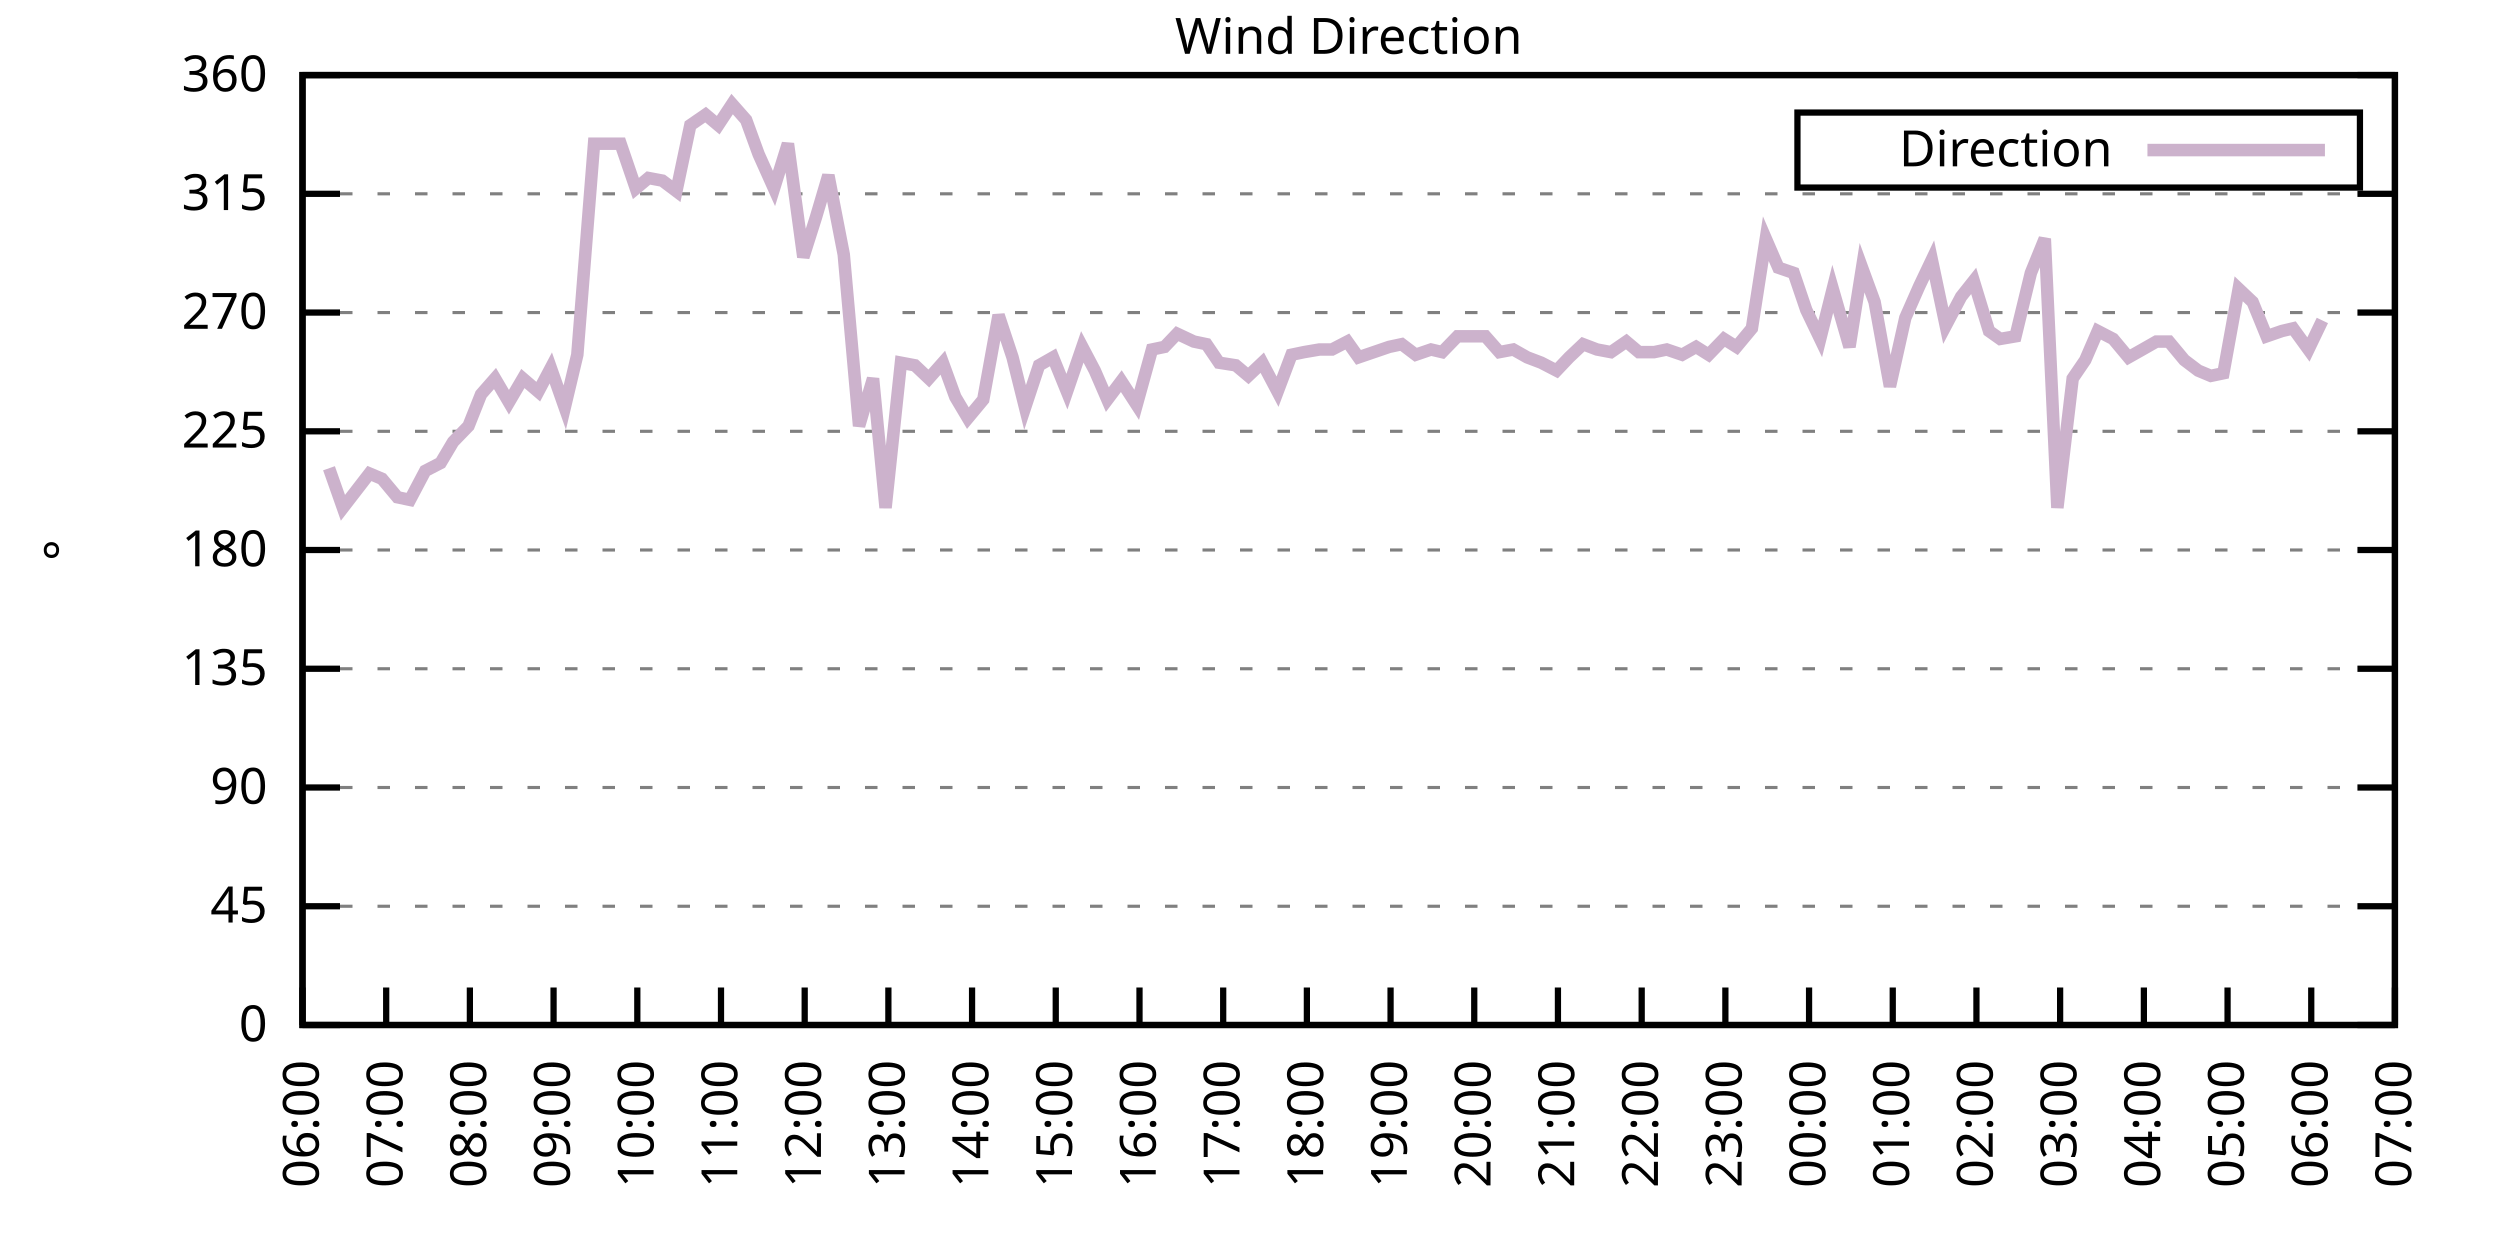
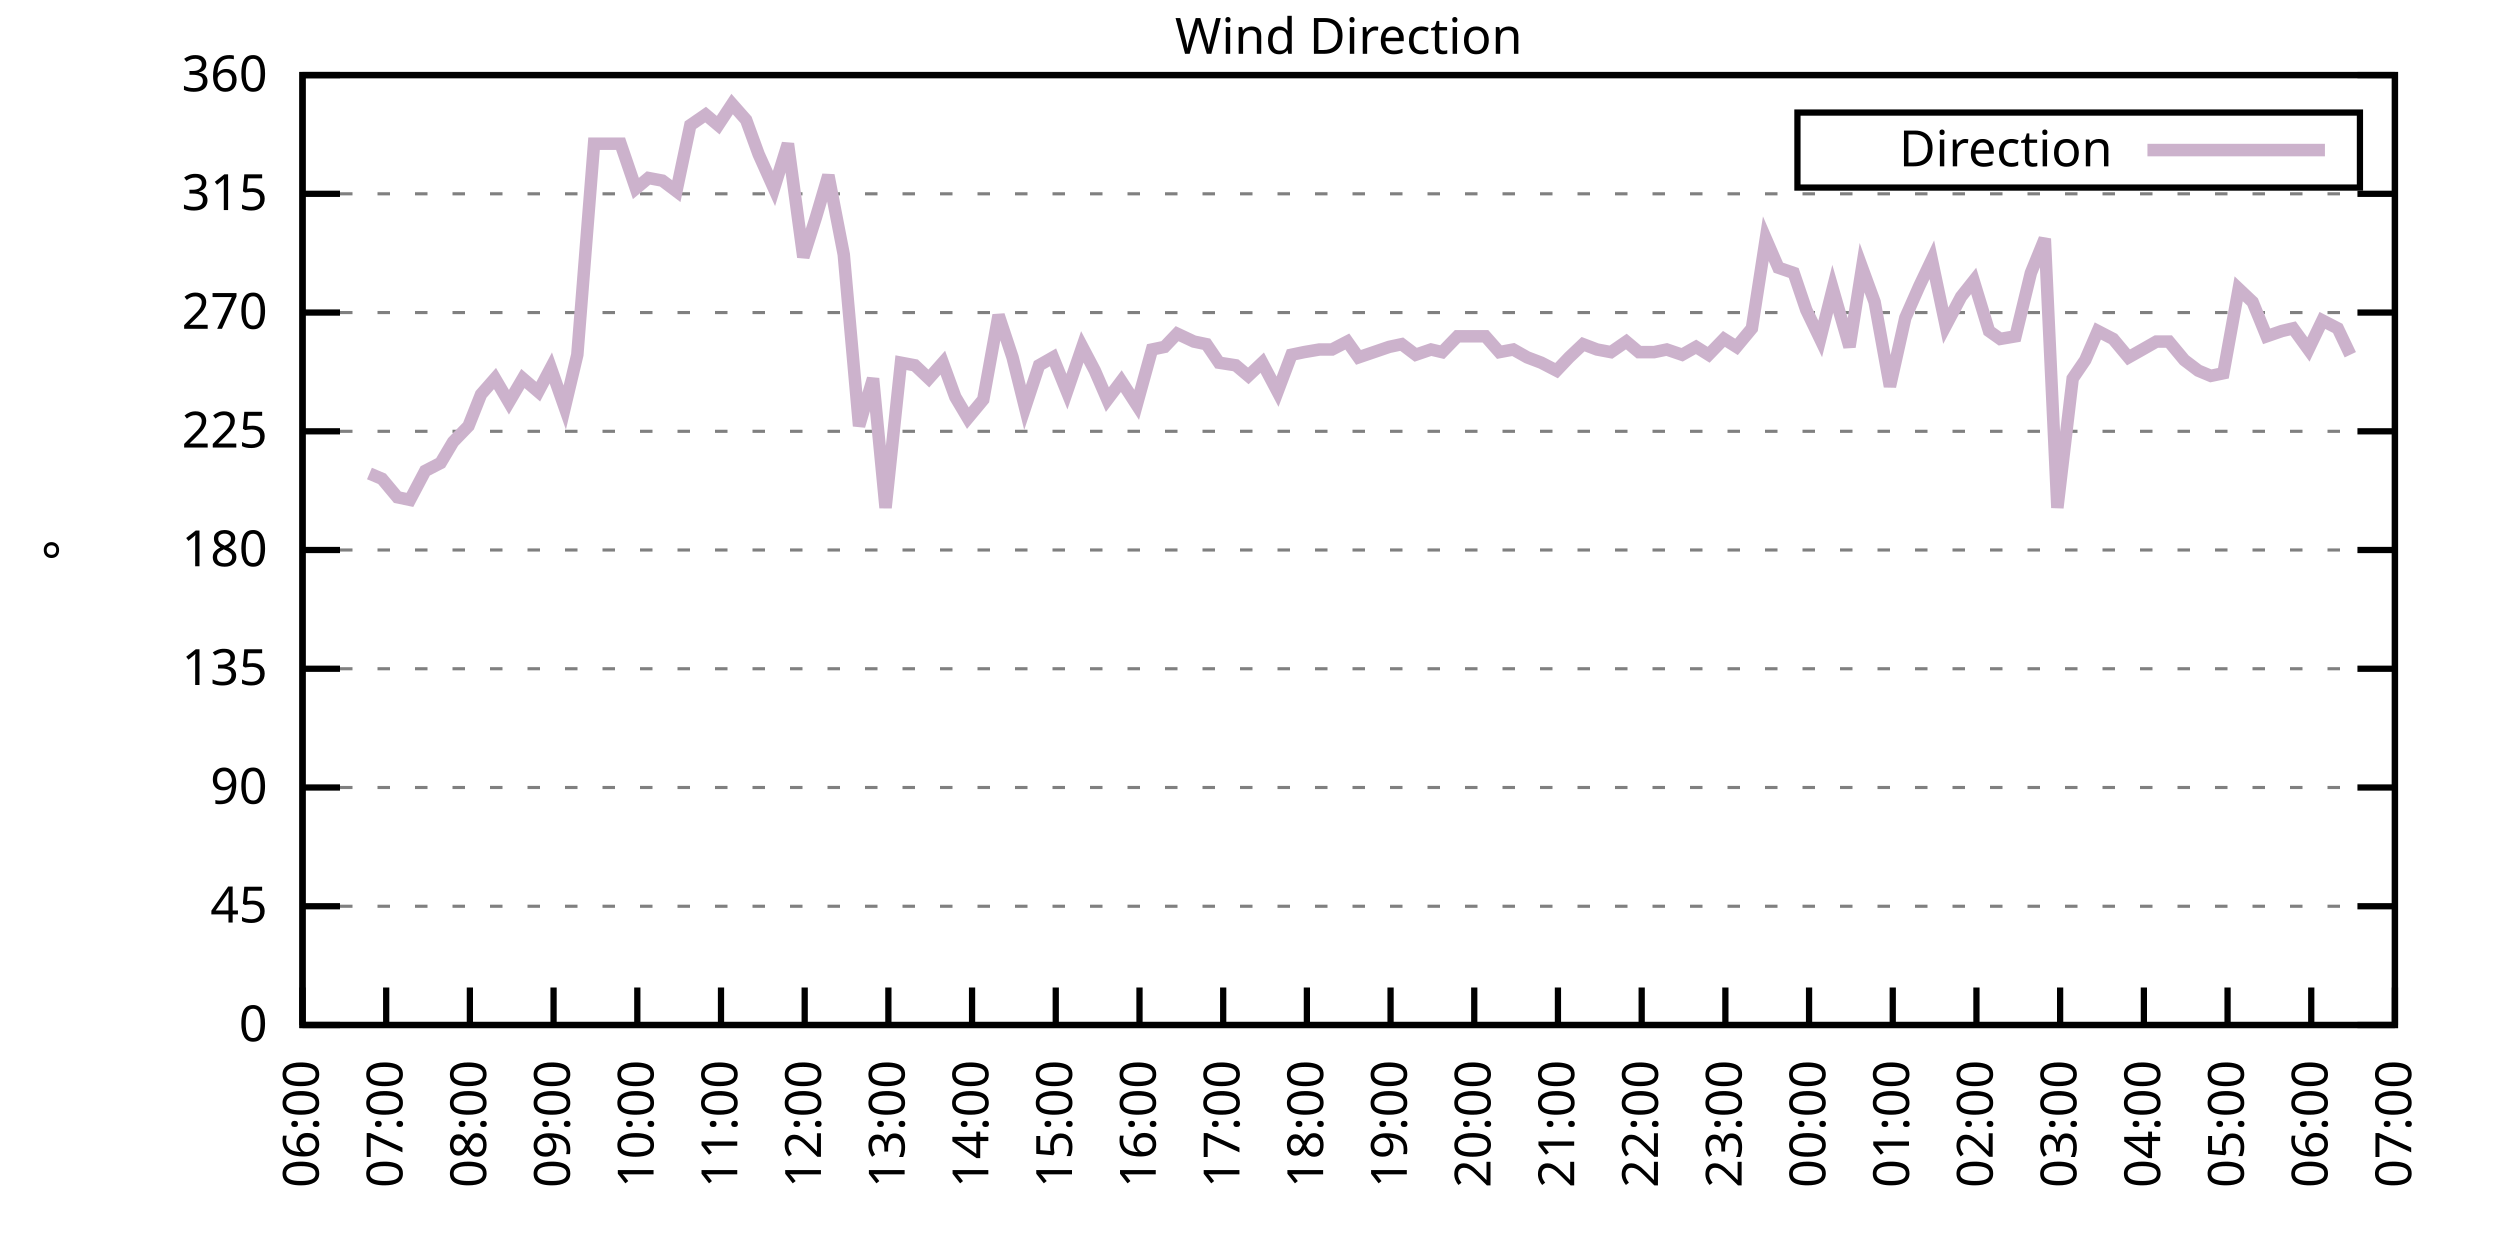
<svg xmlns="http://www.w3.org/2000/svg" xmlns:xlink="http://www.w3.org/1999/xlink" width="400" height="200" viewBox="0 0 400 200">
  <g id="gnuplot_canvas">
    <rect x="0" y="0" width="400" height="200" fill="none" />
    <defs>
      <circle id="gpDot" r="0.5" stroke-width="0.5" stroke="currentColor" />
      <path id="gpPt0" stroke-width="0.333" stroke="currentColor" d="M-1,0 h2 M0,-1 v2" />
      <path id="gpPt1" stroke-width="0.333" stroke="currentColor" d="M-1,-1 L1,1 M1,-1 L-1,1" />
      <path id="gpPt2" stroke-width="0.333" stroke="currentColor" d="M-1,0 L1,0 M0,-1 L0,1 M-1,-1 L1,1 M-1,1 L1,-1" />
      <rect id="gpPt3" stroke-width="0.333" stroke="currentColor" x="-1" y="-1" width="2" height="2" />
      <rect id="gpPt4" stroke-width="0.333" stroke="currentColor" fill="currentColor" x="-1" y="-1" width="2" height="2" />
      <circle id="gpPt5" stroke-width="0.333" stroke="currentColor" cx="0" cy="0" r="1" />
      <use xlink:href="#gpPt5" id="gpPt6" fill="currentColor" stroke="none" />
      <path id="gpPt7" stroke-width="0.333" stroke="currentColor" d="M0,-1.33 L-1.33,0.67 L1.33,0.67 z" />
      <use xlink:href="#gpPt7" id="gpPt8" fill="currentColor" stroke="none" />
      <use xlink:href="#gpPt7" id="gpPt9" stroke="currentColor" transform="rotate(180)" />
      <use xlink:href="#gpPt9" id="gpPt10" fill="currentColor" stroke="none" />
      <use xlink:href="#gpPt3" id="gpPt11" stroke="currentColor" transform="rotate(45)" />
      <use xlink:href="#gpPt11" id="gpPt12" fill="currentColor" stroke="none" />
      <path id="gpPt13" stroke-width="0.333" stroke="currentColor" d="M0,1.330 L1.265,0.411 L0.782,-1.067 L-0.782,-1.076 L-1.265,0.411 z" />
      <use xlink:href="#gpPt13" id="gpPt14" fill="currentColor" stroke="none" />
      <filter id="textbox" filterUnits="objectBoundingBox" x="0" y="0" height="1" width="1">
        <feFlood flood-color="white" flood-opacity="1" result="bgnd" />
        <feComposite in="SourceGraphic" in2="bgnd" operator="atop" />
      </filter>
      <filter id="greybox" filterUnits="objectBoundingBox" x="0" y="0" height="1" width="1">
        <feFlood flood-color="lightgrey" flood-opacity="1" result="grey" />
        <feComposite in="SourceGraphic" in2="grey" operator="atop" />
      </filter>
    </defs>
    <g fill="none" color="white" stroke="currentColor" stroke-width="1.00" stroke-linecap="butt" stroke-linejoin="miter">
</g>
    <g fill="none" color="black" stroke="currentColor" stroke-width="1.00" stroke-linecap="butt" stroke-linejoin="miter">
      <g stroke="none" shape-rendering="crispEdges">
        <polygon fill="rgb(255, 255, 255)" points="48.40,164.00 383.18,164.00 383.18,12.02 48.40,12.02 " />
      </g>
    </g>
    <g fill="none" color="black" stroke="currentColor" stroke-width="1.00" stroke-linecap="butt" stroke-linejoin="miter">
</g>
    <g fill="none" color="black" stroke="black" stroke-width="0.50" stroke-linecap="butt" stroke-linejoin="miter">
</g>
    <g fill="none" color="gray" stroke="currentColor" stroke-width="0.50" stroke-linecap="butt" stroke-linejoin="miter">
      <path stroke="gray" stroke-dasharray="2,4" class="gridline" d="M48.40,164.00 L383.19,164.00  " />
    </g>
    <g fill="none" color="gray" stroke="gray" stroke-width="1.00" stroke-linecap="butt" stroke-linejoin="miter">
</g>
    <g fill="none" color="black" stroke="currentColor" stroke-width="1.00" stroke-linecap="butt" stroke-linejoin="miter">
      <path stroke="black" d="M48.40,164.00 L54.40,164.00 M383.19,164.00 L377.19,164.00  " />
      <g transform="translate(42.80,166.60)" stroke="none" fill="black" font-family="Sans" font-size="8.00" text-anchor="end">
        <text>
          <tspan font-family="Sans"> 0</tspan>
        </text>
      </g>
    </g>
    <g fill="none" color="black" stroke="currentColor" stroke-width="1.00" stroke-linecap="butt" stroke-linejoin="miter">
</g>
    <g fill="none" color="black" stroke="black" stroke-width="0.50" stroke-linecap="butt" stroke-linejoin="miter">
</g>
    <g fill="none" color="gray" stroke="currentColor" stroke-width="0.50" stroke-linecap="butt" stroke-linejoin="miter">
      <path stroke="gray" stroke-dasharray="2,4" class="gridline" d="M48.40,145.00 L383.19,145.00  " />
    </g>
    <g fill="none" color="gray" stroke="gray" stroke-width="1.00" stroke-linecap="butt" stroke-linejoin="miter">
</g>
    <g fill="none" color="black" stroke="currentColor" stroke-width="1.00" stroke-linecap="butt" stroke-linejoin="miter">
      <path stroke="black" d="M48.40,145.00 L54.40,145.00 M383.19,145.00 L377.19,145.00  " />
      <g transform="translate(42.80,147.60)" stroke="none" fill="black" font-family="Sans" font-size="8.00" text-anchor="end">
        <text>
          <tspan font-family="Sans"> 45</tspan>
        </text>
      </g>
    </g>
    <g fill="none" color="black" stroke="currentColor" stroke-width="1.00" stroke-linecap="butt" stroke-linejoin="miter">
</g>
    <g fill="none" color="black" stroke="black" stroke-width="0.50" stroke-linecap="butt" stroke-linejoin="miter">
</g>
    <g fill="none" color="gray" stroke="currentColor" stroke-width="0.50" stroke-linecap="butt" stroke-linejoin="miter">
      <path stroke="gray" stroke-dasharray="2,4" class="gridline" d="M48.40,126.00 L383.19,126.00  " />
    </g>
    <g fill="none" color="gray" stroke="gray" stroke-width="1.00" stroke-linecap="butt" stroke-linejoin="miter">
</g>
    <g fill="none" color="black" stroke="currentColor" stroke-width="1.00" stroke-linecap="butt" stroke-linejoin="miter">
      <path stroke="black" d="M48.40,126.00 L54.40,126.00 M383.19,126.00 L377.19,126.00  " />
      <g transform="translate(42.80,128.60)" stroke="none" fill="black" font-family="Sans" font-size="8.00" text-anchor="end">
        <text>
          <tspan font-family="Sans"> 90</tspan>
        </text>
      </g>
    </g>
    <g fill="none" color="black" stroke="currentColor" stroke-width="1.00" stroke-linecap="butt" stroke-linejoin="miter">
</g>
    <g fill="none" color="black" stroke="black" stroke-width="0.50" stroke-linecap="butt" stroke-linejoin="miter">
</g>
    <g fill="none" color="gray" stroke="currentColor" stroke-width="0.50" stroke-linecap="butt" stroke-linejoin="miter">
      <path stroke="gray" stroke-dasharray="2,4" class="gridline" d="M48.40,107.00 L383.19,107.00  " />
    </g>
    <g fill="none" color="gray" stroke="gray" stroke-width="1.00" stroke-linecap="butt" stroke-linejoin="miter">
</g>
    <g fill="none" color="black" stroke="currentColor" stroke-width="1.00" stroke-linecap="butt" stroke-linejoin="miter">
      <path stroke="black" d="M48.40,107.00 L54.40,107.00 M383.19,107.00 L377.19,107.00  " />
      <g transform="translate(42.80,109.60)" stroke="none" fill="black" font-family="Sans" font-size="8.00" text-anchor="end">
        <text>
          <tspan font-family="Sans"> 135</tspan>
        </text>
      </g>
    </g>
    <g fill="none" color="black" stroke="currentColor" stroke-width="1.00" stroke-linecap="butt" stroke-linejoin="miter">
</g>
    <g fill="none" color="black" stroke="black" stroke-width="0.50" stroke-linecap="butt" stroke-linejoin="miter">
</g>
    <g fill="none" color="gray" stroke="currentColor" stroke-width="0.50" stroke-linecap="butt" stroke-linejoin="miter">
      <path stroke="gray" stroke-dasharray="2,4" class="gridline" d="M48.40,88.00 L383.19,88.00  " />
    </g>
    <g fill="none" color="gray" stroke="gray" stroke-width="1.00" stroke-linecap="butt" stroke-linejoin="miter">
</g>
    <g fill="none" color="black" stroke="currentColor" stroke-width="1.00" stroke-linecap="butt" stroke-linejoin="miter">
      <path stroke="black" d="M48.40,88.00 L54.40,88.00 M383.19,88.00 L377.19,88.00  " />
      <g transform="translate(42.80,90.60)" stroke="none" fill="black" font-family="Sans" font-size="8.00" text-anchor="end">
        <text>
          <tspan font-family="Sans"> 180</tspan>
        </text>
      </g>
    </g>
    <g fill="none" color="black" stroke="currentColor" stroke-width="1.00" stroke-linecap="butt" stroke-linejoin="miter">
</g>
    <g fill="none" color="black" stroke="black" stroke-width="0.50" stroke-linecap="butt" stroke-linejoin="miter">
</g>
    <g fill="none" color="gray" stroke="currentColor" stroke-width="0.50" stroke-linecap="butt" stroke-linejoin="miter">
      <path stroke="gray" stroke-dasharray="2,4" class="gridline" d="M48.40,69.01 L383.19,69.01  " />
    </g>
    <g fill="none" color="gray" stroke="gray" stroke-width="1.00" stroke-linecap="butt" stroke-linejoin="miter">
</g>
    <g fill="none" color="black" stroke="currentColor" stroke-width="1.00" stroke-linecap="butt" stroke-linejoin="miter">
      <path stroke="black" d="M48.40,69.01 L54.40,69.01 M383.19,69.01 L377.19,69.01  " />
      <g transform="translate(42.80,71.61)" stroke="none" fill="black" font-family="Sans" font-size="8.00" text-anchor="end">
        <text>
          <tspan font-family="Sans"> 225</tspan>
        </text>
      </g>
    </g>
    <g fill="none" color="black" stroke="currentColor" stroke-width="1.00" stroke-linecap="butt" stroke-linejoin="miter">
</g>
    <g fill="none" color="black" stroke="black" stroke-width="0.50" stroke-linecap="butt" stroke-linejoin="miter">
</g>
    <g fill="none" color="gray" stroke="currentColor" stroke-width="0.50" stroke-linecap="butt" stroke-linejoin="miter">
      <path stroke="gray" stroke-dasharray="2,4" class="gridline" d="M48.40,50.01 L383.19,50.01  " />
    </g>
    <g fill="none" color="gray" stroke="gray" stroke-width="1.00" stroke-linecap="butt" stroke-linejoin="miter">
</g>
    <g fill="none" color="black" stroke="currentColor" stroke-width="1.00" stroke-linecap="butt" stroke-linejoin="miter">
      <path stroke="black" d="M48.40,50.01 L54.40,50.01 M383.19,50.01 L377.19,50.01  " />
      <g transform="translate(42.80,52.61)" stroke="none" fill="black" font-family="Sans" font-size="8.00" text-anchor="end">
        <text>
          <tspan font-family="Sans"> 270</tspan>
        </text>
      </g>
    </g>
    <g fill="none" color="black" stroke="currentColor" stroke-width="1.00" stroke-linecap="butt" stroke-linejoin="miter">
</g>
    <g fill="none" color="black" stroke="black" stroke-width="0.50" stroke-linecap="butt" stroke-linejoin="miter">
</g>
    <g fill="none" color="gray" stroke="currentColor" stroke-width="0.50" stroke-linecap="butt" stroke-linejoin="miter">
      <path stroke="gray" stroke-dasharray="2,4" class="gridline" d="M48.40,31.01 L383.19,31.01  " />
    </g>
    <g fill="none" color="gray" stroke="gray" stroke-width="1.00" stroke-linecap="butt" stroke-linejoin="miter">
</g>
    <g fill="none" color="black" stroke="currentColor" stroke-width="1.00" stroke-linecap="butt" stroke-linejoin="miter">
      <path stroke="black" d="M48.40,31.01 L54.40,31.01 M383.19,31.01 L377.19,31.01  " />
      <g transform="translate(42.80,33.61)" stroke="none" fill="black" font-family="Sans" font-size="8.00" text-anchor="end">
        <text>
          <tspan font-family="Sans"> 315</tspan>
        </text>
      </g>
    </g>
    <g fill="none" color="black" stroke="currentColor" stroke-width="1.00" stroke-linecap="butt" stroke-linejoin="miter">
</g>
    <g fill="none" color="black" stroke="black" stroke-width="0.50" stroke-linecap="butt" stroke-linejoin="miter">
</g>
    <g fill="none" color="gray" stroke="currentColor" stroke-width="0.50" stroke-linecap="butt" stroke-linejoin="miter">
      <path stroke="gray" stroke-dasharray="2,4" class="gridline" d="M48.40,12.01 L383.19,12.01  " />
    </g>
    <g fill="none" color="gray" stroke="gray" stroke-width="1.00" stroke-linecap="butt" stroke-linejoin="miter">
</g>
    <g fill="none" color="black" stroke="currentColor" stroke-width="1.00" stroke-linecap="butt" stroke-linejoin="miter">
      <path stroke="black" d="M48.40,12.01 L54.40,12.01 M383.19,12.01 L377.19,12.01  " />
      <g transform="translate(42.80,14.61)" stroke="none" fill="black" font-family="Sans" font-size="8.00" text-anchor="end">
        <text>
          <tspan font-family="Sans"> 360</tspan>
        </text>
      </g>
    </g>
    <g fill="none" color="black" stroke="currentColor" stroke-width="1.00" stroke-linecap="butt" stroke-linejoin="miter">
      <path stroke="black" d="M48.40,164.00 L48.40,158.00  " />
      <g transform="translate(51.00,169.60) rotate(270.00)" stroke="none" fill="black" font-family="Sans" font-size="8.00" text-anchor="end">
        <text>
          <tspan font-family="Sans">06:00</tspan>
        </text>
      </g>
    </g>
    <g fill="none" color="black" stroke="currentColor" stroke-width="1.00" stroke-linecap="butt" stroke-linejoin="miter">
      <path stroke="black" d="M61.79,164.00 L61.79,158.00  " />
      <g transform="translate(64.39,169.60) rotate(270.00)" stroke="none" fill="black" font-family="Sans" font-size="8.00" text-anchor="end">
        <text>
          <tspan font-family="Sans">07:00</tspan>
        </text>
      </g>
    </g>
    <g fill="none" color="black" stroke="currentColor" stroke-width="1.00" stroke-linecap="butt" stroke-linejoin="miter">
      <path stroke="black" d="M75.18,164.00 L75.18,158.00  " />
      <g transform="translate(77.78,169.60) rotate(270.00)" stroke="none" fill="black" font-family="Sans" font-size="8.00" text-anchor="end">
        <text>
          <tspan font-family="Sans">08:00</tspan>
        </text>
      </g>
    </g>
    <g fill="none" color="black" stroke="currentColor" stroke-width="1.00" stroke-linecap="butt" stroke-linejoin="miter">
      <path stroke="black" d="M88.57,164.00 L88.57,158.00  " />
      <g transform="translate(91.17,169.60) rotate(270.00)" stroke="none" fill="black" font-family="Sans" font-size="8.00" text-anchor="end">
        <text>
          <tspan font-family="Sans">09:00</tspan>
        </text>
      </g>
    </g>
    <g fill="none" color="black" stroke="currentColor" stroke-width="1.00" stroke-linecap="butt" stroke-linejoin="miter">
      <path stroke="black" d="M101.97,164.00 L101.97,158.00  " />
      <g transform="translate(104.57,169.60) rotate(270.00)" stroke="none" fill="black" font-family="Sans" font-size="8.00" text-anchor="end">
        <text>
          <tspan font-family="Sans">10:00</tspan>
        </text>
      </g>
    </g>
    <g fill="none" color="black" stroke="currentColor" stroke-width="1.00" stroke-linecap="butt" stroke-linejoin="miter">
      <path stroke="black" d="M115.36,164.00 L115.36,158.00  " />
      <g transform="translate(117.96,169.60) rotate(270.00)" stroke="none" fill="black" font-family="Sans" font-size="8.00" text-anchor="end">
        <text>
          <tspan font-family="Sans">11:00</tspan>
        </text>
      </g>
    </g>
    <g fill="none" color="black" stroke="currentColor" stroke-width="1.00" stroke-linecap="butt" stroke-linejoin="miter">
      <path stroke="black" d="M128.75,164.00 L128.75,158.00  " />
      <g transform="translate(131.35,169.60) rotate(270.00)" stroke="none" fill="black" font-family="Sans" font-size="8.00" text-anchor="end">
        <text>
          <tspan font-family="Sans">12:00</tspan>
        </text>
      </g>
    </g>
    <g fill="none" color="black" stroke="currentColor" stroke-width="1.00" stroke-linecap="butt" stroke-linejoin="miter">
      <path stroke="black" d="M142.14,164.00 L142.14,158.00  " />
      <g transform="translate(144.74,169.60) rotate(270.00)" stroke="none" fill="black" font-family="Sans" font-size="8.00" text-anchor="end">
        <text>
          <tspan font-family="Sans">13:00</tspan>
        </text>
      </g>
    </g>
    <g fill="none" color="black" stroke="currentColor" stroke-width="1.00" stroke-linecap="butt" stroke-linejoin="miter">
      <path stroke="black" d="M155.53,164.00 L155.53,158.00  " />
      <g transform="translate(158.13,169.60) rotate(270.00)" stroke="none" fill="black" font-family="Sans" font-size="8.00" text-anchor="end">
        <text>
          <tspan font-family="Sans">14:00</tspan>
        </text>
      </g>
    </g>
    <g fill="none" color="black" stroke="currentColor" stroke-width="1.00" stroke-linecap="butt" stroke-linejoin="miter">
      <path stroke="black" d="M168.92,164.00 L168.92,158.00  " />
      <g transform="translate(171.52,169.60) rotate(270.00)" stroke="none" fill="black" font-family="Sans" font-size="8.00" text-anchor="end">
        <text>
          <tspan font-family="Sans">15:00</tspan>
        </text>
      </g>
    </g>
    <g fill="none" color="black" stroke="currentColor" stroke-width="1.00" stroke-linecap="butt" stroke-linejoin="miter">
      <path stroke="black" d="M182.32,164.00 L182.32,158.00  " />
      <g transform="translate(184.92,169.60) rotate(270.00)" stroke="none" fill="black" font-family="Sans" font-size="8.00" text-anchor="end">
        <text>
          <tspan font-family="Sans">16:00</tspan>
        </text>
      </g>
    </g>
    <g fill="none" color="black" stroke="currentColor" stroke-width="1.00" stroke-linecap="butt" stroke-linejoin="miter">
      <path stroke="black" d="M195.71,164.00 L195.71,158.00  " />
      <g transform="translate(198.31,169.60) rotate(270.00)" stroke="none" fill="black" font-family="Sans" font-size="8.00" text-anchor="end">
        <text>
          <tspan font-family="Sans">17:00</tspan>
        </text>
      </g>
    </g>
    <g fill="none" color="black" stroke="currentColor" stroke-width="1.00" stroke-linecap="butt" stroke-linejoin="miter">
      <path stroke="black" d="M209.10,164.00 L209.10,158.00  " />
      <g transform="translate(211.70,169.60) rotate(270.00)" stroke="none" fill="black" font-family="Sans" font-size="8.00" text-anchor="end">
        <text>
          <tspan font-family="Sans">18:00</tspan>
        </text>
      </g>
    </g>
    <g fill="none" color="black" stroke="currentColor" stroke-width="1.00" stroke-linecap="butt" stroke-linejoin="miter">
      <path stroke="black" d="M222.49,164.00 L222.49,158.00  " />
      <g transform="translate(225.09,169.60) rotate(270.00)" stroke="none" fill="black" font-family="Sans" font-size="8.00" text-anchor="end">
        <text>
          <tspan font-family="Sans">19:00</tspan>
        </text>
      </g>
    </g>
    <g fill="none" color="black" stroke="currentColor" stroke-width="1.00" stroke-linecap="butt" stroke-linejoin="miter">
      <path stroke="black" d="M235.88,164.00 L235.88,158.00  " />
      <g transform="translate(238.48,169.60) rotate(270.00)" stroke="none" fill="black" font-family="Sans" font-size="8.00" text-anchor="end">
        <text>
          <tspan font-family="Sans">20:00</tspan>
        </text>
      </g>
    </g>
    <g fill="none" color="black" stroke="currentColor" stroke-width="1.00" stroke-linecap="butt" stroke-linejoin="miter">
      <path stroke="black" d="M249.27,164.00 L249.27,158.00  " />
      <g transform="translate(251.87,169.60) rotate(270.00)" stroke="none" fill="black" font-family="Sans" font-size="8.00" text-anchor="end">
        <text>
          <tspan font-family="Sans">21:00</tspan>
        </text>
      </g>
    </g>
    <g fill="none" color="black" stroke="currentColor" stroke-width="1.00" stroke-linecap="butt" stroke-linejoin="miter">
      <path stroke="black" d="M262.67,164.00 L262.67,158.00  " />
      <g transform="translate(265.27,169.60) rotate(270.00)" stroke="none" fill="black" font-family="Sans" font-size="8.00" text-anchor="end">
        <text>
          <tspan font-family="Sans">22:00</tspan>
        </text>
      </g>
    </g>
    <g fill="none" color="black" stroke="currentColor" stroke-width="1.00" stroke-linecap="butt" stroke-linejoin="miter">
      <path stroke="black" d="M276.06,164.00 L276.06,158.00  " />
      <g transform="translate(278.66,169.60) rotate(270.00)" stroke="none" fill="black" font-family="Sans" font-size="8.00" text-anchor="end">
        <text>
          <tspan font-family="Sans">23:00</tspan>
        </text>
      </g>
    </g>
    <g fill="none" color="black" stroke="currentColor" stroke-width="1.00" stroke-linecap="butt" stroke-linejoin="miter">
      <path stroke="black" d="M289.45,164.00 L289.45,158.00  " />
      <g transform="translate(292.05,169.60) rotate(270.00)" stroke="none" fill="black" font-family="Sans" font-size="8.00" text-anchor="end">
        <text>
          <tspan font-family="Sans">00:00</tspan>
        </text>
      </g>
    </g>
    <g fill="none" color="black" stroke="currentColor" stroke-width="1.00" stroke-linecap="butt" stroke-linejoin="miter">
      <path stroke="black" d="M302.84,164.00 L302.84,158.00  " />
      <g transform="translate(305.44,169.60) rotate(270.00)" stroke="none" fill="black" font-family="Sans" font-size="8.00" text-anchor="end">
        <text>
          <tspan font-family="Sans">01:00</tspan>
        </text>
      </g>
    </g>
    <g fill="none" color="black" stroke="currentColor" stroke-width="1.00" stroke-linecap="butt" stroke-linejoin="miter">
      <path stroke="black" d="M316.23,164.00 L316.23,158.00  " />
      <g transform="translate(318.83,169.60) rotate(270.00)" stroke="none" fill="black" font-family="Sans" font-size="8.00" text-anchor="end">
        <text>
          <tspan font-family="Sans">02:00</tspan>
        </text>
      </g>
    </g>
    <g fill="none" color="black" stroke="currentColor" stroke-width="1.00" stroke-linecap="butt" stroke-linejoin="miter">
      <path stroke="black" d="M329.62,164.00 L329.62,158.00  " />
      <g transform="translate(332.22,169.60) rotate(270.00)" stroke="none" fill="black" font-family="Sans" font-size="8.00" text-anchor="end">
        <text>
          <tspan font-family="Sans">03:00</tspan>
        </text>
      </g>
    </g>
    <g fill="none" color="black" stroke="currentColor" stroke-width="1.00" stroke-linecap="butt" stroke-linejoin="miter">
      <path stroke="black" d="M343.02,164.00 L343.02,158.00  " />
      <g transform="translate(345.62,169.60) rotate(270.00)" stroke="none" fill="black" font-family="Sans" font-size="8.00" text-anchor="end">
        <text>
          <tspan font-family="Sans">04:00</tspan>
        </text>
      </g>
    </g>
    <g fill="none" color="black" stroke="currentColor" stroke-width="1.00" stroke-linecap="butt" stroke-linejoin="miter">
      <path stroke="black" d="M356.41,164.00 L356.41,158.00  " />
      <g transform="translate(359.01,169.60) rotate(270.00)" stroke="none" fill="black" font-family="Sans" font-size="8.00" text-anchor="end">
        <text>
          <tspan font-family="Sans">05:00</tspan>
        </text>
      </g>
    </g>
    <g fill="none" color="black" stroke="currentColor" stroke-width="1.00" stroke-linecap="butt" stroke-linejoin="miter">
      <path stroke="black" d="M369.80,164.00 L369.80,158.00  " />
      <g transform="translate(372.40,169.60) rotate(270.00)" stroke="none" fill="black" font-family="Sans" font-size="8.00" text-anchor="end">
        <text>
          <tspan font-family="Sans">06:00</tspan>
        </text>
      </g>
    </g>
    <g fill="none" color="black" stroke="currentColor" stroke-width="1.00" stroke-linecap="butt" stroke-linejoin="miter">
      <path stroke="black" d="M383.19,164.00 L383.19,158.00  " />
      <g transform="translate(385.79,169.60) rotate(270.00)" stroke="none" fill="black" font-family="Sans" font-size="8.00" text-anchor="end">
        <text>
          <tspan font-family="Sans">07:00</tspan>
        </text>
      </g>
    </g>
    <g fill="none" color="black" stroke="currentColor" stroke-width="1.00" stroke-linecap="butt" stroke-linejoin="miter">
</g>
    <g fill="none" color="black" stroke="currentColor" stroke-width="1.00" stroke-linecap="butt" stroke-linejoin="miter">
      <path stroke="black" d="M48.40,12.01 L48.40,164.00 L383.19,164.00 L383.19,12.01 L48.40,12.01 Z  " />
    </g>
    <g fill="none" color="black" stroke="currentColor" stroke-width="1.00" stroke-linecap="butt" stroke-linejoin="miter">
</g>
    <g fill="none" color="black" stroke="currentColor" stroke-width="1.00" stroke-linecap="butt" stroke-linejoin="miter">
      <path stroke="black" d="M287.59,30.01 L287.59,18.01 L377.59,18.01 L377.59,30.01 L287.59,30.01 Z  " />
    </g>
    <g id="Wind_direction_plot_1">
      <g fill="none" color="white" stroke="black" stroke-width="2.00" stroke-linecap="butt" stroke-linejoin="miter">
</g>
      <g fill="none" color="black" stroke="currentColor" stroke-width="2.00" stroke-linecap="butt" stroke-linejoin="miter">
        <g transform="translate(337.99,26.61)" stroke="none" fill="black" font-family="Sans" font-size="8.00" text-anchor="end">
          <text>
            <tspan font-family="Sans">Direction</tspan>
          </text>
        </g>
      </g>
      <g fill="none" color="black" stroke="currentColor" stroke-width="2.00" stroke-linecap="butt" stroke-linejoin="miter">
-         <path stroke="rgb(204, 178, 204)" d="M343.59,24.01 L371.99,24.01 M52.64,74.92 L54.87,81.25 L59.11,75.76 L61.12,76.61 L63.58,79.56 L65.59,79.98   L68.04,75.34 L70.50,74.07 L72.50,70.70 L74.96,68.16 L76.97,63.10 L79.20,60.56 L81.43,64.36 L83.66,60.56   L86.12,62.67 L88.13,58.87 L90.36,65.21 L92.37,56.76 L95.05,22.99 L97.06,22.99 L99.29,22.99 L101.74,30.16   L103.75,28.48 L105.98,28.90 L108.22,30.59 L110.45,20.03 L112.90,18.34 L114.91,20.03 L117.14,16.65 L119.38,19.19   L121.38,24.68 L123.84,30.16 L126.07,22.99 L128.53,41.14 L130.54,34.81 L132.54,28.05 L135.00,40.72 L137.45,68.16   L139.69,60.56 L141.69,81.25 L144.15,58.03 L146.38,58.45 L148.61,60.56 L150.85,58.03 L152.85,63.52 L154.86,66.90   L157.32,63.94 L159.77,50.43 L162.01,57.18 L164.01,65.21 L166.25,58.45 L168.48,57.18 L170.71,62.67 L173.17,55.50   L175.17,59.30 L177.18,63.94 L179.41,60.98 L181.87,64.78 L184.32,55.92 L186.33,55.50 L188.34,53.39 L191.02,54.65   L193.03,55.07 L195.04,58.03 L197.72,58.45 L199.73,60.14 L201.96,58.03 L204.41,62.67 L206.64,56.76 L208.65,56.34   L211.11,55.92 L213.12,55.92 L215.57,54.65 L217.36,57.18 L222.27,55.50 L224.28,55.07 L226.51,56.76 L228.96,55.92   L230.75,56.34 L233.20,53.81 L235.44,53.81 L237.67,53.81 L239.90,56.34 L242.13,55.92 L244.36,57.18 L246.60,58.03   L249.05,59.30 L251.06,57.18 L253.29,55.07 L255.52,55.92 L257.76,56.34 L260.21,54.65 L262.22,56.34 L264.67,56.34   L266.68,55.92 L269.14,56.76 L271.37,55.50 L273.38,56.76 L275.83,54.23 L277.84,55.50 L280.30,52.54 L282.53,38.19   L284.54,42.83 L286.99,43.67 L289.00,49.59 L291.23,54.23 L293.24,46.21 L295.92,55.50 L297.93,42.83 L299.94,48.32   L302.39,61.83 L304.85,50.85 L307.08,45.79 L309.09,41.56 L311.32,52.12 L313.78,47.47 L315.79,44.94 L318.24,52.96   L320.03,54.23 L322.48,53.81 L324.94,43.67 L327.17,38.19 L329.18,81.25 L331.63,60.56 L333.64,57.61 L335.65,52.96   L338.10,54.23 L340.56,57.18 L342.79,55.92 L345.02,54.65 L347.03,54.65 L349.49,57.61 L351.72,59.30 L353.73,60.14   L355.74,59.72 L358.19,46.21 L360.42,48.32 L362.66,53.81 L365.11,52.96 L366.90,52.54 L369.35,55.92 L371.58,51.27    " />
+         <path stroke="rgb(204, 178, 204)" d="M343.59,24.01 L371.99,24.01 M59.11,75.76 L61.12,76.61 L63.58,79.56 L65.59,79.98 L68.04,75.34 L70.50,74.07   L72.50,70.70 L74.96,68.16 L76.97,63.10 L79.20,60.56 L81.43,64.36 L83.66,60.56 L86.12,62.67 L88.13,58.87   L90.36,65.21 L92.37,56.76 L95.05,22.99 L97.06,22.99 L99.29,22.99 L101.74,30.16 L103.75,28.48 L105.98,28.90   L108.22,30.59 L110.45,20.03 L112.90,18.34 L114.91,20.03 L117.14,16.65 L119.38,19.19 L121.38,24.68 L123.84,30.16   L126.07,22.99 L128.53,41.14 L130.54,34.81 L132.54,28.05 L135.00,40.72 L137.45,68.16 L139.69,60.56 L141.69,81.25   L144.15,58.03 L146.38,58.45 L148.61,60.56 L150.85,58.03 L152.85,63.52 L154.86,66.90 L157.32,63.94 L159.77,50.43   L162.01,57.18 L164.01,65.21 L166.25,58.45 L168.48,57.18 L170.71,62.67 L173.17,55.50 L175.17,59.30 L177.18,63.94   L179.41,60.98 L181.87,64.78 L184.32,55.92 L186.33,55.50 L188.34,53.39 L191.02,54.65 L193.03,55.07 L195.04,58.03   L197.72,58.45 L199.73,60.14 L201.96,58.03 L204.41,62.67 L206.64,56.76 L208.65,56.34 L211.11,55.92 L213.12,55.92   L215.57,54.65 L217.36,57.18 L222.27,55.50 L224.28,55.07 L226.51,56.76 L228.96,55.92 L230.75,56.34 L233.20,53.81   L235.44,53.81 L237.67,53.81 L239.90,56.34 L242.13,55.92 L244.36,57.18 L246.60,58.03 L249.05,59.30 L251.06,57.18   L253.29,55.07 L255.52,55.92 L257.76,56.34 L260.21,54.65 L262.22,56.34 L264.67,56.34 L266.68,55.92 L269.14,56.76   L271.37,55.50 L273.38,56.76 L275.83,54.23 L277.84,55.50 L280.30,52.54 L282.53,38.19 L284.54,42.83 L286.99,43.67   L289.00,49.59 L291.23,54.23 L293.24,46.21 L295.92,55.50 L297.93,42.83 L299.94,48.32 L302.39,61.83 L304.85,50.85   L307.08,45.79 L309.09,41.56 L311.32,52.12 L313.78,47.47 L315.79,44.94 L318.24,52.96 L320.03,54.23 L322.48,53.81   L324.94,43.67 L327.17,38.19 L329.18,81.25 L331.63,60.56 L333.64,57.61 L335.65,52.96 L338.10,54.23 L340.56,57.18   L342.79,55.92 L345.02,54.65 L347.03,54.65 L349.49,57.61 L351.72,59.30 L353.73,60.14 L355.74,59.72 L358.19,46.21   L360.42,48.32 L362.66,53.81 L365.11,52.96 L366.90,52.54 L369.35,55.92 L371.58,51.27 L374.04,52.54 L376.05,56.76    " />
      </g>
    </g>
    <g fill="none" color="black" stroke="currentColor" stroke-width="2.00" stroke-linecap="butt" stroke-linejoin="miter">
</g>
    <g fill="none" color="black" stroke="black" stroke-width="1.00" stroke-linecap="butt" stroke-linejoin="miter">
</g>
    <g fill="none" color="black" stroke="currentColor" stroke-width="1.00" stroke-linecap="butt" stroke-linejoin="miter">
      <path stroke="black" d="M48.40,12.01 L48.40,164.00 L383.19,164.00 L383.19,12.01 L48.40,12.01 Z  " />
      <g transform="translate(12.80,88.01) rotate(270.00)" stroke="none" fill="black" font-family="Sans" font-size="8.00" text-anchor="middle">
        <text>
          <tspan font-family="Sans">°</tspan>
        </text>
      </g>
    </g>
    <g fill="none" color="black" stroke="currentColor" stroke-width="1.00" stroke-linecap="butt" stroke-linejoin="miter">
</g>
    <g fill="none" color="black" stroke="currentColor" stroke-width="1.00" stroke-linecap="butt" stroke-linejoin="miter">
      <g transform="translate(215.79,8.61)" stroke="none" fill="black" font-family="Sans" font-size="8.00" text-anchor="middle">
        <text>
          <tspan font-family="Sans">Wind Direction</tspan>
        </text>
      </g>
    </g>
    <g fill="none" color="black" stroke="currentColor" stroke-width="1.00" stroke-linecap="butt" stroke-linejoin="miter">
</g>
  </g>
</svg>
